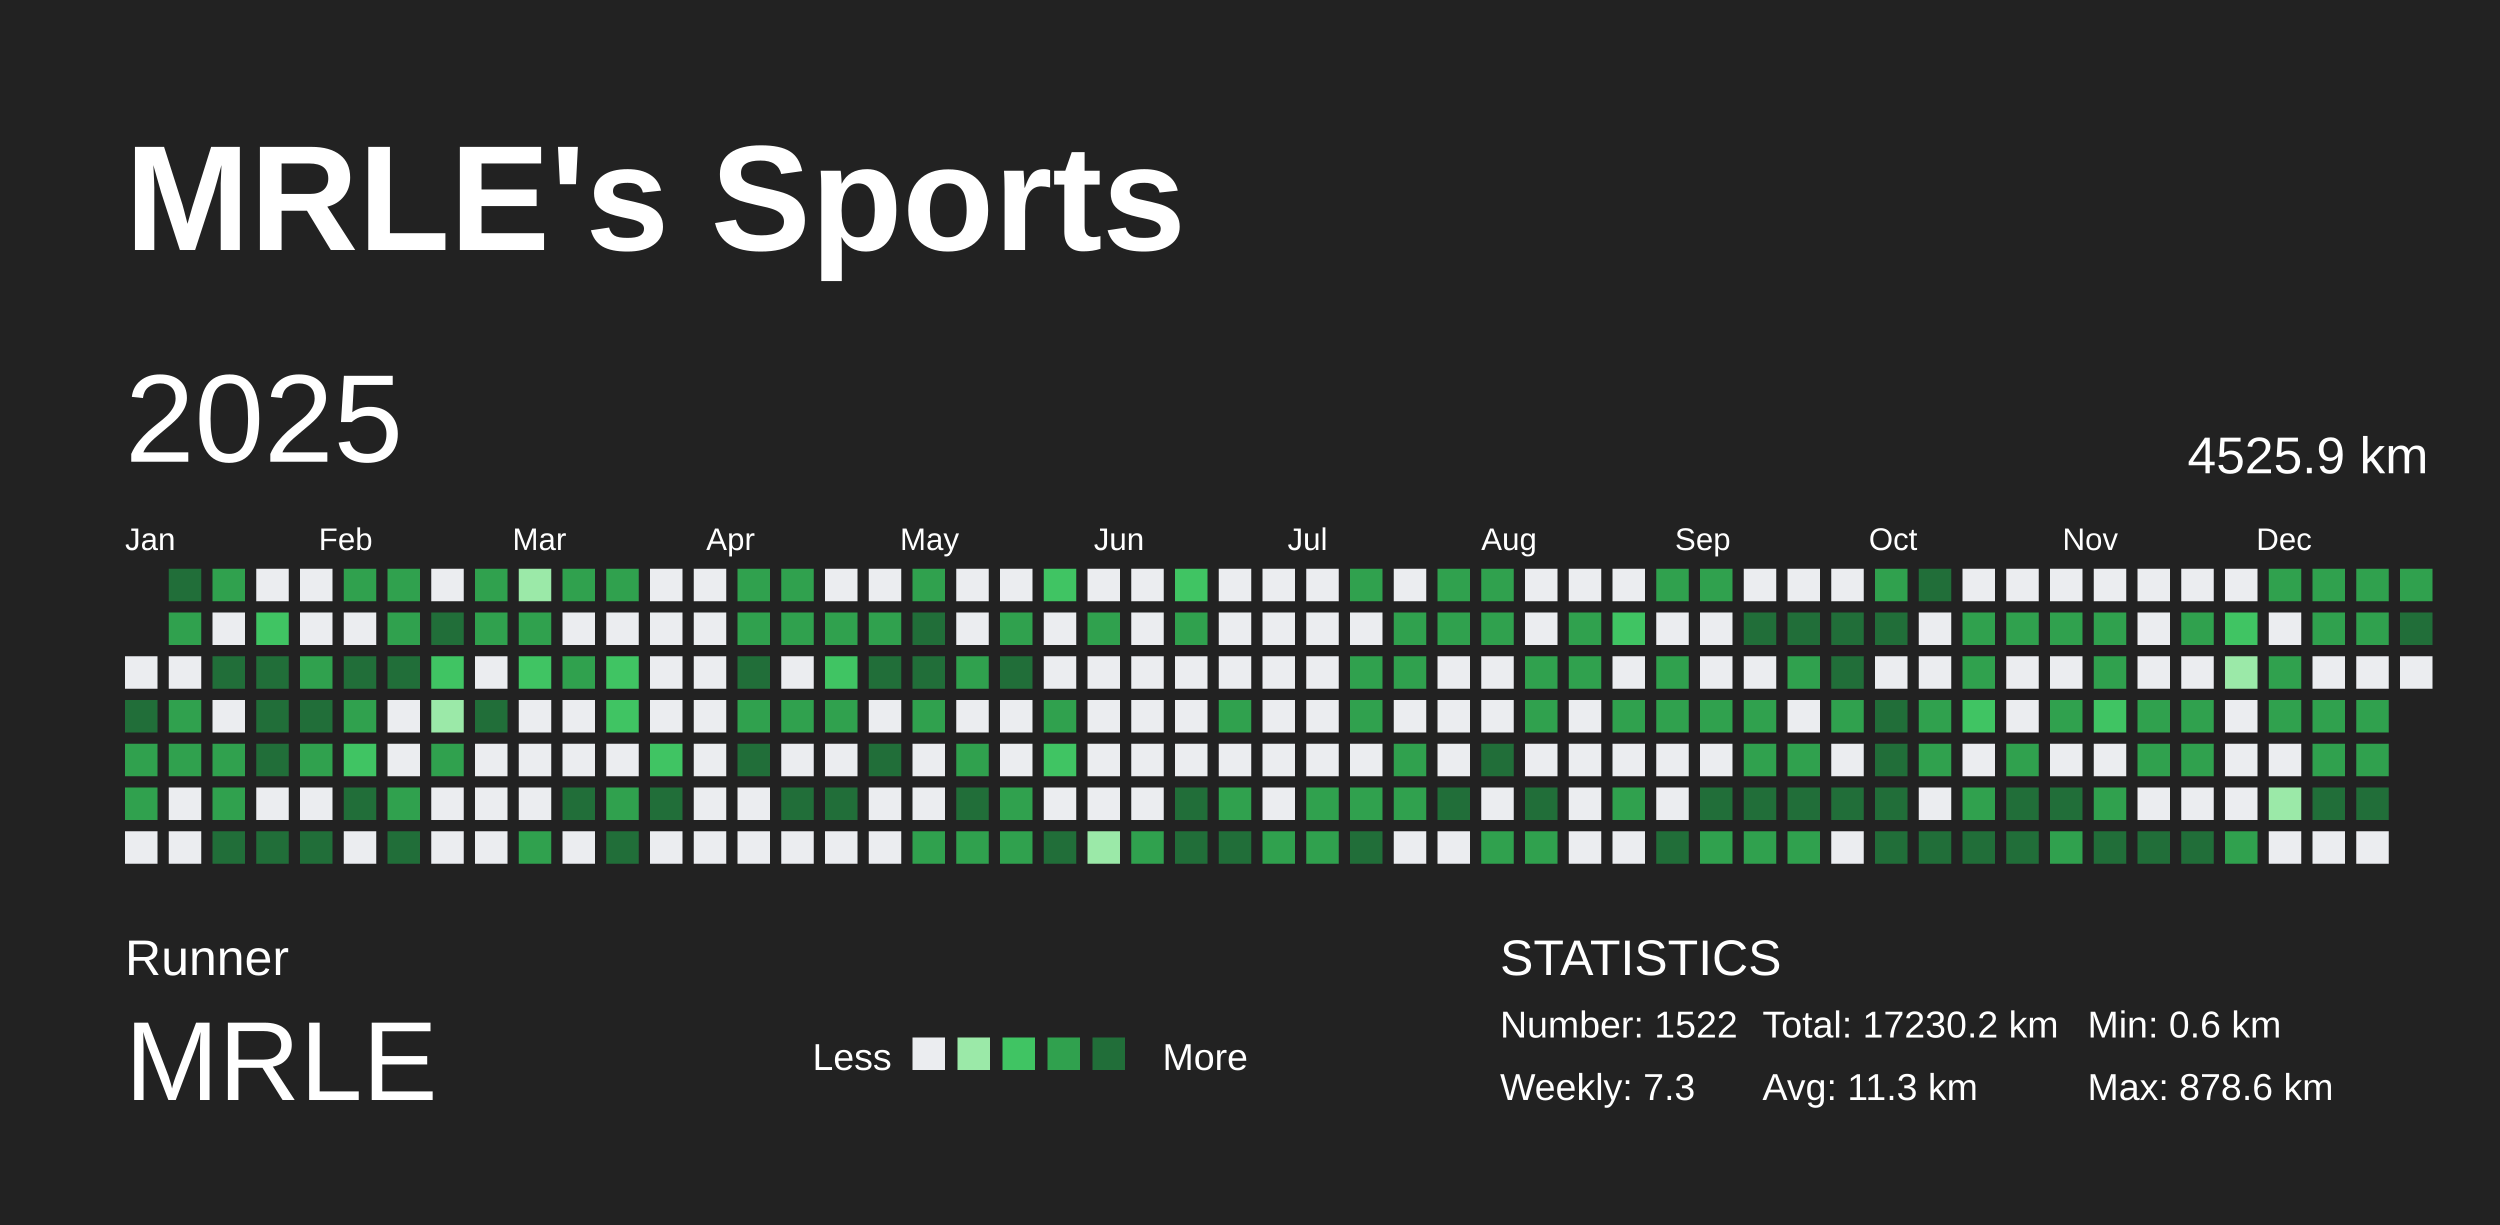
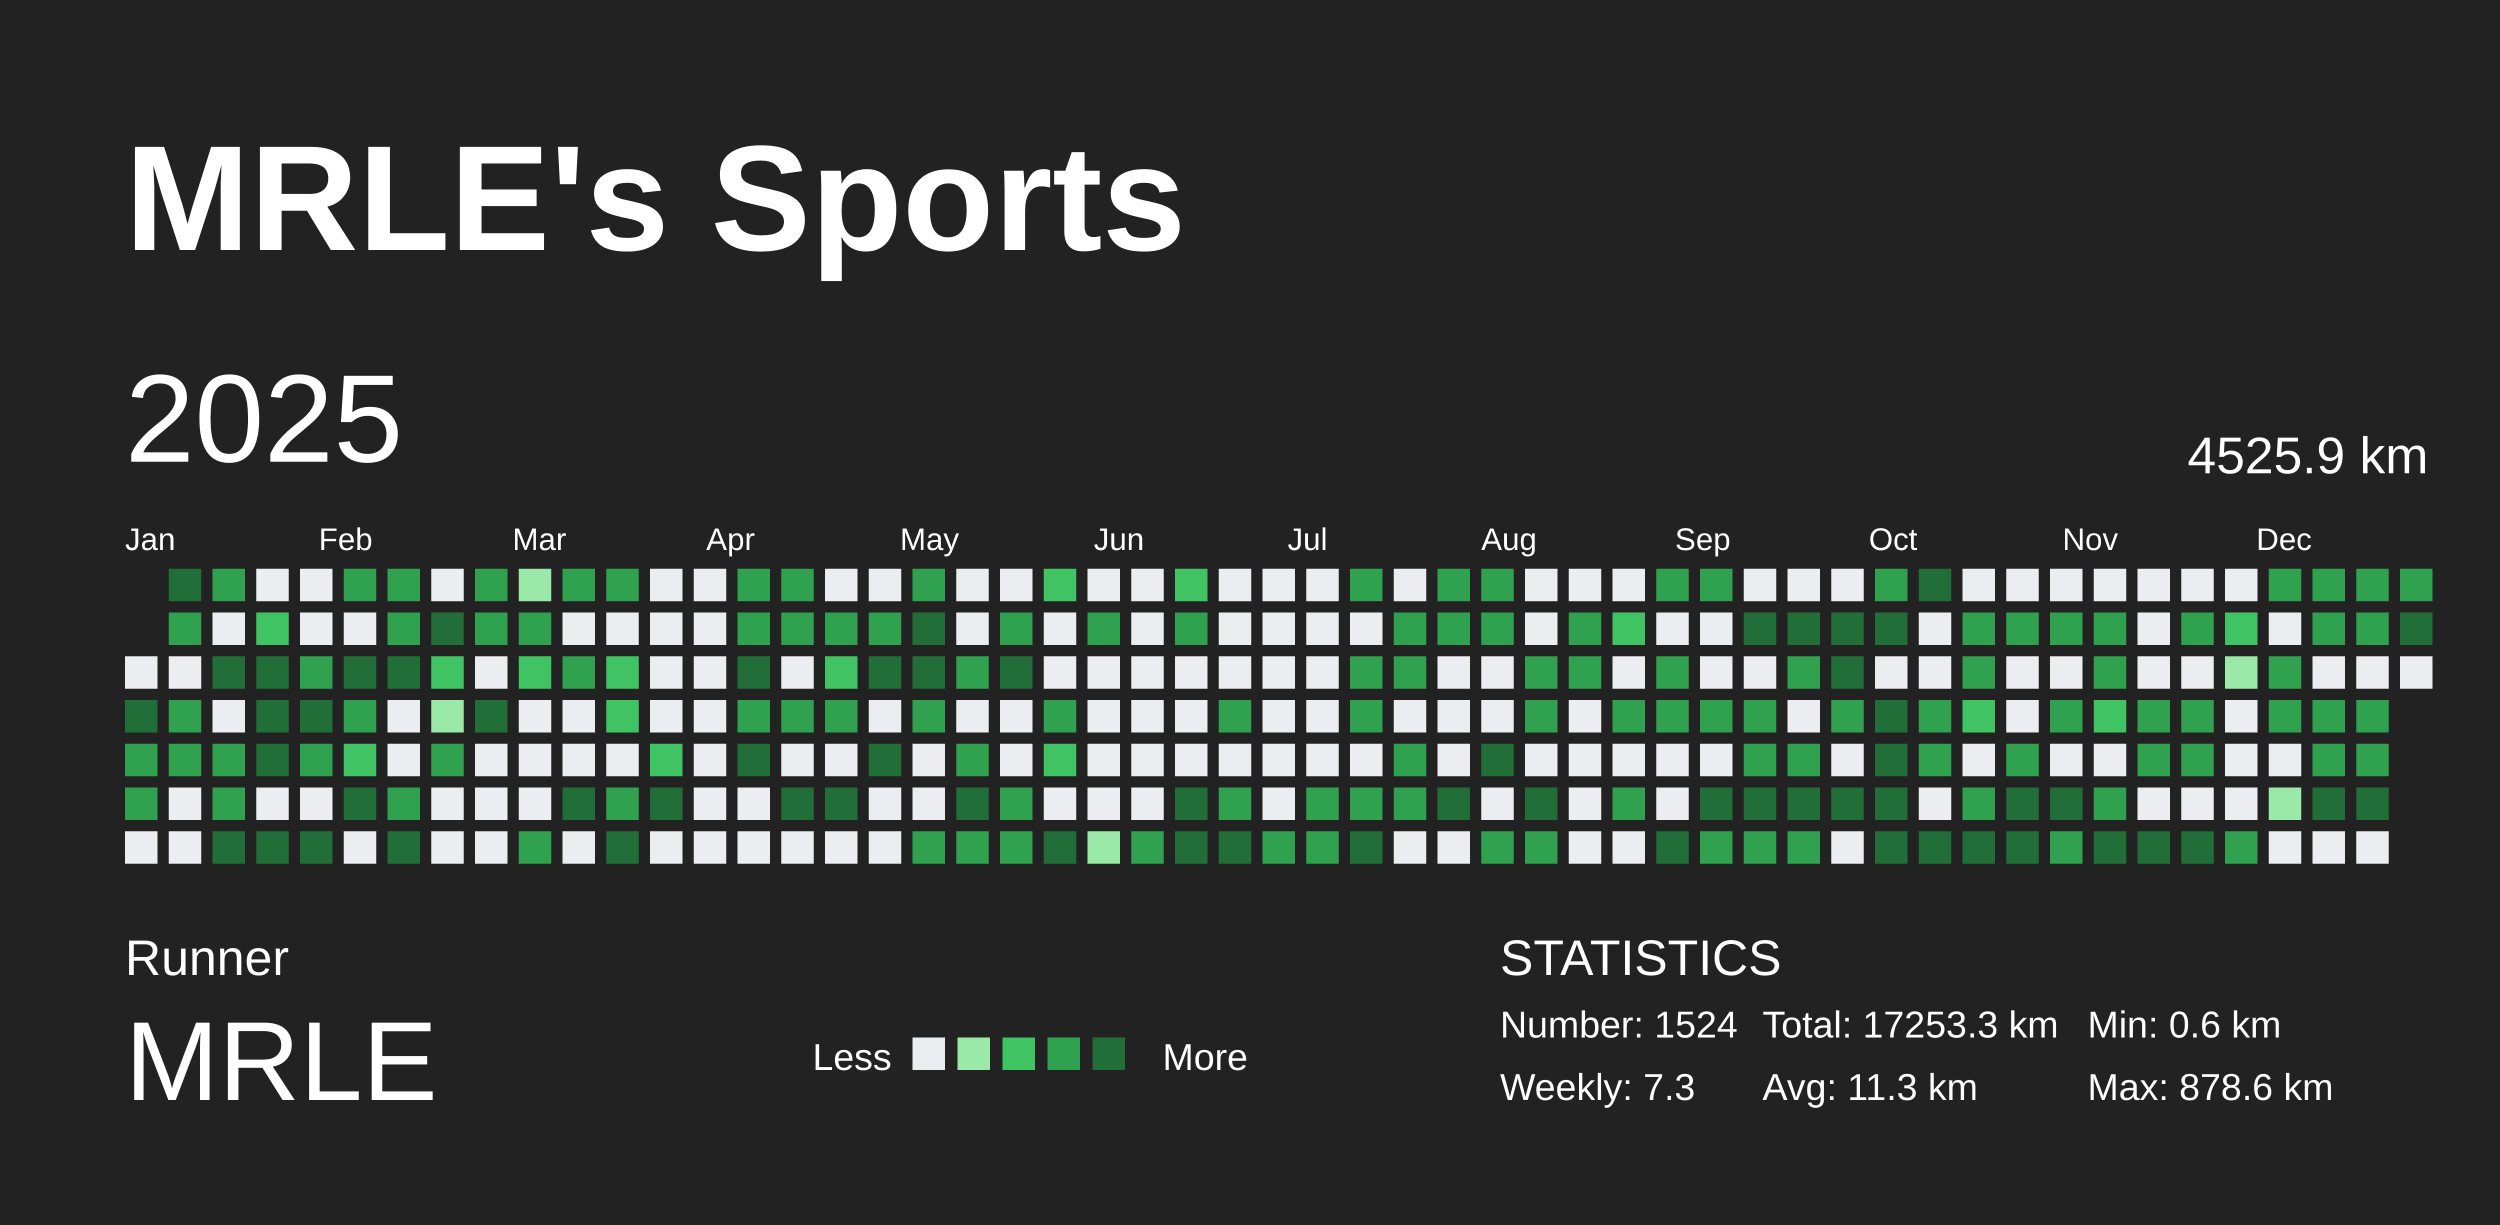
<svg xmlns="http://www.w3.org/2000/svg" baseProfile="full" height="98mm" version="1.1" viewBox="0,0,200,98" width="200mm">
  <defs />
  <rect fill="#222222" height="98" width="200" x="0" y="0" />
  <text fill="#FFFFFF" style="font-size:12px; font-family:Arial; font-weight:bold;" x="10" y="20">MRLE's Sports</text>
  <text fill="#FFFFFF" style="font-size:4px; font-family:Arial" x="10" y="78">Runner</text>
  <text fill="#FFFFFF" style="font-size:9px; font-family:Arial" x="10" y="88">MRLE</text>
  <text fill="#FFFFFF" style="font-size:3px; font-family:Arial" x="65" y="85.6">Less</text>
  <rect fill="#ebedf0" height="2.6" width="2.6" x="73" y="83" />
  <rect fill="#9be9a8" height="2.6" width="2.6" x="76.6" y="83" />
  <rect fill="#40c463" height="2.6" width="2.6" x="80.2" y="83" />
  <rect fill="#30a14e" height="2.6" width="2.6" x="83.8" y="83" />
  <rect fill="#216e39" height="2.6" width="2.6" x="87.4" y="83" />
  <text fill="#FFFFFF" style="font-size:3px; font-family:Arial" x="93" y="85.6">More</text>
  <text fill="#FFFFFF" style="font-size:4px; font-family:Arial" x="120" y="78">STATISTICS</text>
-   <text fill="#FFFFFF" style="font-size:3px; font-family:Arial" x="120" y="83">Number: 1522</text>
+   <text fill="#FFFFFF" style="font-size:3px; font-family:Arial" x="120" y="83">Number: 1524</text>
  <text fill="#FFFFFF" style="font-size:3px; font-family:Arial" x="120" y="88">Weekly: 7.3</text>
-   <text fill="#FFFFFF" style="font-size:3px; font-family:Arial" x="141" y="83">Total: 17230.2 km</text>
+   <text fill="#FFFFFF" style="font-size:3px; font-family:Arial" x="141" y="83">Total: 17253.3 km</text>
  <text fill="#FFFFFF" style="font-size:3px; font-family:Arial" x="141" y="88">Avg: 11.3 km</text>
  <text fill="#FFFFFF" style="font-size:3px; font-family:Arial" x="167" y="83">Min: 0.6 km</text>
  <text fill="#FFFFFF" style="font-size:3px; font-family:Arial" x="167" y="88">Max: 878.6 km</text>
  <text dominant-baseline="hanging" fill="#FFFFFF" style="font-size:10.0px; font-family:Arial;" x="10" y="30">2025</text>
  <text dominant-baseline="hanging" fill="#FFFFFF" style="font-size:4.125px; font-family:Arial;" x="175" y="35">4525.9 km</text>
  <text fill="#FFFFFF" style="font-size:2.5px; font-family:Arial" x="10.0" y="44">Jan</text>
  <text fill="#FFFFFF" style="font-size:2.5px; font-family:Arial" x="25.5" y="44">Feb</text>
  <text fill="#FFFFFF" style="font-size:2.5px; font-family:Arial" x="41.0" y="44">Mar</text>
  <text fill="#FFFFFF" style="font-size:2.5px; font-family:Arial" x="56.5" y="44">Apr</text>
  <text fill="#FFFFFF" style="font-size:2.5px; font-family:Arial" x="72.0" y="44">May</text>
  <text fill="#FFFFFF" style="font-size:2.5px; font-family:Arial" x="87.5" y="44">Jun</text>
  <text fill="#FFFFFF" style="font-size:2.5px; font-family:Arial" x="103.0" y="44">Jul</text>
  <text fill="#FFFFFF" style="font-size:2.5px; font-family:Arial" x="118.5" y="44">Aug</text>
  <text fill="#FFFFFF" style="font-size:2.5px; font-family:Arial" x="134.0" y="44">Sep</text>
  <text fill="#FFFFFF" style="font-size:2.5px; font-family:Arial" x="149.5" y="44">Oct</text>
  <text fill="#FFFFFF" style="font-size:2.5px; font-family:Arial" x="165.0" y="44">Nov</text>
  <text fill="#FFFFFF" style="font-size:2.5px; font-family:Arial" x="180.5" y="44">Dec</text>
  <rect fill="#ebedf0" height="2.6" width="2.6" x="10.0" y="52.5" />
  <rect fill="#216e39" height="2.6" width="2.6" x="10.0" y="56.0" />
  <rect fill="#30a14e" height="2.6" width="2.6" x="10.0" y="59.5" />
  <rect fill="#30a14e" height="2.6" width="2.6" x="10.0" y="63.0" />
  <rect fill="#ebedf0" height="2.6" width="2.6" x="10.0" y="66.5" />
  <rect fill="#216e39" height="2.6" width="2.6" x="13.5" y="45.5" />
  <rect fill="#30a14e" height="2.6" width="2.6" x="13.5" y="49.0" />
  <rect fill="#ebedf0" height="2.6" width="2.6" x="13.5" y="52.5" />
  <rect fill="#30a14e" height="2.6" width="2.6" x="13.5" y="56.0" />
  <rect fill="#30a14e" height="2.6" width="2.6" x="13.5" y="59.5" />
  <rect fill="#ebedf0" height="2.6" width="2.6" x="13.5" y="63.0" />
  <rect fill="#ebedf0" height="2.6" width="2.6" x="13.5" y="66.5" />
  <rect fill="#30a14e" height="2.6" width="2.6" x="17.0" y="45.5" />
  <rect fill="#ebedf0" height="2.6" width="2.6" x="17.0" y="49.0" />
  <rect fill="#216e39" height="2.6" width="2.6" x="17.0" y="52.5" />
  <rect fill="#ebedf0" height="2.6" width="2.6" x="17.0" y="56.0" />
  <rect fill="#30a14e" height="2.6" width="2.6" x="17.0" y="59.5" />
  <rect fill="#30a14e" height="2.6" width="2.6" x="17.0" y="63.0" />
  <rect fill="#216e39" height="2.6" width="2.6" x="17.0" y="66.5" />
  <rect fill="#ebedf0" height="2.6" width="2.6" x="20.5" y="45.5" />
  <rect fill="#40c463" height="2.6" width="2.6" x="20.5" y="49.0" />
  <rect fill="#216e39" height="2.6" width="2.6" x="20.5" y="52.5" />
  <rect fill="#216e39" height="2.6" width="2.6" x="20.5" y="56.0" />
  <rect fill="#216e39" height="2.6" width="2.6" x="20.5" y="59.5" />
  <rect fill="#ebedf0" height="2.6" width="2.6" x="20.5" y="63.0" />
  <rect fill="#216e39" height="2.6" width="2.6" x="20.5" y="66.5" />
  <rect fill="#ebedf0" height="2.6" width="2.6" x="24.0" y="45.5" />
  <rect fill="#ebedf0" height="2.6" width="2.6" x="24.0" y="49.0" />
  <rect fill="#30a14e" height="2.6" width="2.6" x="24.0" y="52.5" />
  <rect fill="#216e39" height="2.6" width="2.6" x="24.0" y="56.0" />
  <rect fill="#30a14e" height="2.6" width="2.6" x="24.0" y="59.5" />
  <rect fill="#ebedf0" height="2.6" width="2.6" x="24.0" y="63.0" />
  <rect fill="#216e39" height="2.6" width="2.6" x="24.0" y="66.5" />
  <rect fill="#30a14e" height="2.6" width="2.6" x="27.5" y="45.5" />
  <rect fill="#ebedf0" height="2.6" width="2.6" x="27.5" y="49.0" />
  <rect fill="#216e39" height="2.6" width="2.6" x="27.5" y="52.5" />
  <rect fill="#30a14e" height="2.6" width="2.6" x="27.5" y="56.0" />
  <rect fill="#40c463" height="2.6" width="2.6" x="27.5" y="59.5" />
  <rect fill="#216e39" height="2.6" width="2.6" x="27.5" y="63.0" />
  <rect fill="#ebedf0" height="2.6" width="2.6" x="27.5" y="66.5" />
  <rect fill="#30a14e" height="2.6" width="2.6" x="31.0" y="45.5" />
  <rect fill="#30a14e" height="2.6" width="2.6" x="31.0" y="49.0" />
  <rect fill="#216e39" height="2.6" width="2.6" x="31.0" y="52.5" />
  <rect fill="#ebedf0" height="2.6" width="2.6" x="31.0" y="56.0" />
  <rect fill="#ebedf0" height="2.6" width="2.6" x="31.0" y="59.5" />
  <rect fill="#30a14e" height="2.6" width="2.6" x="31.0" y="63.0" />
  <rect fill="#216e39" height="2.6" width="2.6" x="31.0" y="66.5" />
  <rect fill="#ebedf0" height="2.6" width="2.6" x="34.5" y="45.5" />
  <rect fill="#216e39" height="2.6" width="2.6" x="34.5" y="49.0" />
  <rect fill="#40c463" height="2.6" width="2.6" x="34.5" y="52.5" />
  <rect fill="#9be9a8" height="2.6" width="2.6" x="34.5" y="56.0" />
  <rect fill="#30a14e" height="2.6" width="2.6" x="34.5" y="59.5" />
  <rect fill="#ebedf0" height="2.6" width="2.6" x="34.5" y="63.0" />
  <rect fill="#ebedf0" height="2.6" width="2.6" x="34.5" y="66.5" />
  <rect fill="#30a14e" height="2.6" width="2.6" x="38.0" y="45.5" />
  <rect fill="#30a14e" height="2.6" width="2.6" x="38.0" y="49.0" />
  <rect fill="#ebedf0" height="2.6" width="2.6" x="38.0" y="52.5" />
  <rect fill="#216e39" height="2.6" width="2.6" x="38.0" y="56.0" />
  <rect fill="#ebedf0" height="2.6" width="2.6" x="38.0" y="59.5" />
  <rect fill="#ebedf0" height="2.6" width="2.6" x="38.0" y="63.0" />
  <rect fill="#ebedf0" height="2.6" width="2.6" x="38.0" y="66.5" />
  <rect fill="#9be9a8" height="2.6" width="2.6" x="41.5" y="45.5" />
  <rect fill="#30a14e" height="2.6" width="2.6" x="41.5" y="49.0" />
  <rect fill="#40c463" height="2.6" width="2.6" x="41.5" y="52.5" />
  <rect fill="#ebedf0" height="2.6" width="2.6" x="41.5" y="56.0" />
  <rect fill="#ebedf0" height="2.6" width="2.6" x="41.5" y="59.5" />
  <rect fill="#ebedf0" height="2.6" width="2.6" x="41.5" y="63.0" />
  <rect fill="#30a14e" height="2.6" width="2.6" x="41.5" y="66.5" />
  <rect fill="#30a14e" height="2.6" width="2.6" x="45.0" y="45.5" />
  <rect fill="#ebedf0" height="2.6" width="2.6" x="45.0" y="49.0" />
  <rect fill="#30a14e" height="2.6" width="2.6" x="45.0" y="52.5" />
  <rect fill="#ebedf0" height="2.6" width="2.6" x="45.0" y="56.0" />
  <rect fill="#ebedf0" height="2.6" width="2.6" x="45.0" y="59.5" />
  <rect fill="#216e39" height="2.6" width="2.6" x="45.0" y="63.0" />
  <rect fill="#ebedf0" height="2.6" width="2.6" x="45.0" y="66.5" />
  <rect fill="#30a14e" height="2.6" width="2.6" x="48.5" y="45.5" />
  <rect fill="#ebedf0" height="2.6" width="2.6" x="48.5" y="49.0" />
  <rect fill="#40c463" height="2.6" width="2.6" x="48.5" y="52.5" />
  <rect fill="#40c463" height="2.6" width="2.6" x="48.5" y="56.0" />
  <rect fill="#ebedf0" height="2.6" width="2.6" x="48.5" y="59.5" />
  <rect fill="#30a14e" height="2.6" width="2.6" x="48.5" y="63.0" />
  <rect fill="#216e39" height="2.6" width="2.6" x="48.5" y="66.5" />
  <rect fill="#ebedf0" height="2.6" width="2.6" x="52.0" y="45.5" />
  <rect fill="#ebedf0" height="2.6" width="2.6" x="52.0" y="49.0" />
  <rect fill="#ebedf0" height="2.6" width="2.6" x="52.0" y="52.5" />
  <rect fill="#ebedf0" height="2.6" width="2.6" x="52.0" y="56.0" />
  <rect fill="#40c463" height="2.6" width="2.6" x="52.0" y="59.5" />
  <rect fill="#216e39" height="2.6" width="2.6" x="52.0" y="63.0" />
  <rect fill="#ebedf0" height="2.6" width="2.6" x="52.0" y="66.5" />
  <rect fill="#ebedf0" height="2.6" width="2.6" x="55.5" y="45.5" />
  <rect fill="#ebedf0" height="2.6" width="2.6" x="55.5" y="49.0" />
  <rect fill="#ebedf0" height="2.6" width="2.6" x="55.5" y="52.5" />
  <rect fill="#ebedf0" height="2.6" width="2.6" x="55.5" y="56.0" />
  <rect fill="#ebedf0" height="2.6" width="2.6" x="55.5" y="59.5" />
  <rect fill="#ebedf0" height="2.6" width="2.6" x="55.5" y="63.0" />
  <rect fill="#ebedf0" height="2.6" width="2.6" x="55.5" y="66.5" />
  <rect fill="#30a14e" height="2.6" width="2.6" x="59.0" y="45.5" />
  <rect fill="#30a14e" height="2.6" width="2.6" x="59.0" y="49.0" />
  <rect fill="#216e39" height="2.6" width="2.6" x="59.0" y="52.5" />
  <rect fill="#30a14e" height="2.6" width="2.6" x="59.0" y="56.0" />
  <rect fill="#216e39" height="2.6" width="2.6" x="59.0" y="59.5" />
  <rect fill="#ebedf0" height="2.6" width="2.6" x="59.0" y="63.0" />
  <rect fill="#ebedf0" height="2.6" width="2.6" x="59.0" y="66.5" />
  <rect fill="#30a14e" height="2.6" width="2.6" x="62.5" y="45.5" />
  <rect fill="#30a14e" height="2.6" width="2.6" x="62.5" y="49.0" />
  <rect fill="#ebedf0" height="2.6" width="2.6" x="62.5" y="52.5" />
  <rect fill="#30a14e" height="2.6" width="2.6" x="62.5" y="56.0" />
  <rect fill="#ebedf0" height="2.6" width="2.6" x="62.5" y="59.5" />
  <rect fill="#216e39" height="2.6" width="2.6" x="62.5" y="63.0" />
  <rect fill="#ebedf0" height="2.6" width="2.6" x="62.5" y="66.5" />
  <rect fill="#ebedf0" height="2.6" width="2.6" x="66.0" y="45.5" />
  <rect fill="#30a14e" height="2.6" width="2.6" x="66.0" y="49.0" />
  <rect fill="#40c463" height="2.6" width="2.6" x="66.0" y="52.5" />
  <rect fill="#30a14e" height="2.6" width="2.6" x="66.0" y="56.0" />
  <rect fill="#ebedf0" height="2.6" width="2.6" x="66.0" y="59.5" />
  <rect fill="#216e39" height="2.6" width="2.6" x="66.0" y="63.0" />
  <rect fill="#ebedf0" height="2.6" width="2.6" x="66.0" y="66.5" />
  <rect fill="#ebedf0" height="2.6" width="2.6" x="69.5" y="45.5" />
  <rect fill="#30a14e" height="2.6" width="2.6" x="69.5" y="49.0" />
  <rect fill="#216e39" height="2.6" width="2.6" x="69.5" y="52.5" />
  <rect fill="#ebedf0" height="2.6" width="2.6" x="69.5" y="56.0" />
  <rect fill="#216e39" height="2.6" width="2.6" x="69.5" y="59.5" />
  <rect fill="#ebedf0" height="2.6" width="2.6" x="69.5" y="63.0" />
  <rect fill="#ebedf0" height="2.6" width="2.6" x="69.5" y="66.5" />
  <rect fill="#30a14e" height="2.6" width="2.6" x="73.0" y="45.5" />
  <rect fill="#216e39" height="2.6" width="2.6" x="73.0" y="49.0" />
  <rect fill="#216e39" height="2.6" width="2.6" x="73.0" y="52.5" />
  <rect fill="#30a14e" height="2.6" width="2.6" x="73.0" y="56.0" />
  <rect fill="#ebedf0" height="2.6" width="2.6" x="73.0" y="59.5" />
  <rect fill="#ebedf0" height="2.6" width="2.6" x="73.0" y="63.0" />
  <rect fill="#30a14e" height="2.6" width="2.6" x="73.0" y="66.5" />
  <rect fill="#ebedf0" height="2.6" width="2.6" x="76.5" y="45.5" />
  <rect fill="#ebedf0" height="2.6" width="2.6" x="76.5" y="49.0" />
  <rect fill="#30a14e" height="2.6" width="2.6" x="76.5" y="52.5" />
  <rect fill="#ebedf0" height="2.6" width="2.6" x="76.5" y="56.0" />
  <rect fill="#30a14e" height="2.6" width="2.6" x="76.5" y="59.5" />
  <rect fill="#216e39" height="2.6" width="2.6" x="76.5" y="63.0" />
  <rect fill="#30a14e" height="2.6" width="2.6" x="76.5" y="66.5" />
  <rect fill="#ebedf0" height="2.6" width="2.6" x="80.0" y="45.5" />
  <rect fill="#30a14e" height="2.6" width="2.6" x="80.0" y="49.0" />
  <rect fill="#216e39" height="2.6" width="2.6" x="80.0" y="52.5" />
  <rect fill="#ebedf0" height="2.6" width="2.6" x="80.0" y="56.0" />
  <rect fill="#ebedf0" height="2.6" width="2.6" x="80.0" y="59.5" />
  <rect fill="#30a14e" height="2.6" width="2.6" x="80.0" y="63.0" />
  <rect fill="#30a14e" height="2.6" width="2.6" x="80.0" y="66.5" />
  <rect fill="#40c463" height="2.6" width="2.6" x="83.5" y="45.5" />
  <rect fill="#ebedf0" height="2.6" width="2.6" x="83.5" y="49.0" />
  <rect fill="#ebedf0" height="2.6" width="2.6" x="83.5" y="52.5" />
  <rect fill="#30a14e" height="2.6" width="2.6" x="83.5" y="56.0" />
  <rect fill="#40c463" height="2.6" width="2.6" x="83.5" y="59.5" />
  <rect fill="#ebedf0" height="2.6" width="2.6" x="83.5" y="63.0" />
  <rect fill="#216e39" height="2.6" width="2.6" x="83.5" y="66.5" />
  <rect fill="#ebedf0" height="2.6" width="2.6" x="87.0" y="45.5" />
  <rect fill="#30a14e" height="2.6" width="2.6" x="87.0" y="49.0" />
  <rect fill="#ebedf0" height="2.6" width="2.6" x="87.0" y="52.5" />
  <rect fill="#ebedf0" height="2.6" width="2.6" x="87.0" y="56.0" />
  <rect fill="#ebedf0" height="2.6" width="2.6" x="87.0" y="59.5" />
  <rect fill="#ebedf0" height="2.6" width="2.6" x="87.0" y="63.0" />
  <rect fill="#9be9a8" height="2.6" width="2.6" x="87.0" y="66.5" />
  <rect fill="#ebedf0" height="2.6" width="2.6" x="90.5" y="45.5" />
  <rect fill="#ebedf0" height="2.6" width="2.6" x="90.5" y="49.0" />
  <rect fill="#ebedf0" height="2.6" width="2.6" x="90.5" y="52.5" />
  <rect fill="#ebedf0" height="2.6" width="2.6" x="90.5" y="56.0" />
  <rect fill="#ebedf0" height="2.6" width="2.6" x="90.5" y="59.5" />
  <rect fill="#ebedf0" height="2.6" width="2.6" x="90.5" y="63.0" />
  <rect fill="#30a14e" height="2.6" width="2.6" x="90.5" y="66.5" />
  <rect fill="#40c463" height="2.6" width="2.6" x="94.0" y="45.5" />
  <rect fill="#30a14e" height="2.6" width="2.6" x="94.0" y="49.0" />
  <rect fill="#ebedf0" height="2.6" width="2.6" x="94.0" y="52.5" />
  <rect fill="#ebedf0" height="2.6" width="2.6" x="94.0" y="56.0" />
  <rect fill="#ebedf0" height="2.6" width="2.6" x="94.0" y="59.5" />
  <rect fill="#216e39" height="2.6" width="2.6" x="94.0" y="63.0" />
  <rect fill="#216e39" height="2.6" width="2.6" x="94.0" y="66.5" />
  <rect fill="#ebedf0" height="2.6" width="2.6" x="97.5" y="45.5" />
  <rect fill="#ebedf0" height="2.6" width="2.6" x="97.5" y="49.0" />
  <rect fill="#ebedf0" height="2.6" width="2.6" x="97.5" y="52.5" />
  <rect fill="#30a14e" height="2.6" width="2.6" x="97.5" y="56.0" />
  <rect fill="#ebedf0" height="2.6" width="2.6" x="97.5" y="59.5" />
  <rect fill="#30a14e" height="2.6" width="2.6" x="97.5" y="63.0" />
  <rect fill="#216e39" height="2.6" width="2.6" x="97.5" y="66.5" />
  <rect fill="#ebedf0" height="2.6" width="2.6" x="101.0" y="45.5" />
  <rect fill="#ebedf0" height="2.6" width="2.6" x="101.0" y="49.0" />
  <rect fill="#ebedf0" height="2.6" width="2.6" x="101.0" y="52.5" />
  <rect fill="#ebedf0" height="2.6" width="2.6" x="101.0" y="56.0" />
  <rect fill="#ebedf0" height="2.6" width="2.6" x="101.0" y="59.5" />
  <rect fill="#ebedf0" height="2.6" width="2.6" x="101.0" y="63.0" />
  <rect fill="#30a14e" height="2.6" width="2.6" x="101.0" y="66.5" />
  <rect fill="#ebedf0" height="2.6" width="2.6" x="104.5" y="45.5" />
  <rect fill="#ebedf0" height="2.6" width="2.6" x="104.5" y="49.0" />
  <rect fill="#ebedf0" height="2.6" width="2.6" x="104.5" y="52.5" />
  <rect fill="#ebedf0" height="2.6" width="2.6" x="104.5" y="56.0" />
  <rect fill="#ebedf0" height="2.6" width="2.6" x="104.5" y="59.5" />
  <rect fill="#30a14e" height="2.6" width="2.6" x="104.5" y="63.0" />
  <rect fill="#30a14e" height="2.6" width="2.6" x="104.5" y="66.5" />
  <rect fill="#30a14e" height="2.6" width="2.6" x="108.0" y="45.5" />
  <rect fill="#ebedf0" height="2.6" width="2.6" x="108.0" y="49.0" />
  <rect fill="#30a14e" height="2.6" width="2.6" x="108.0" y="52.5" />
  <rect fill="#30a14e" height="2.6" width="2.6" x="108.0" y="56.0" />
  <rect fill="#ebedf0" height="2.6" width="2.6" x="108.0" y="59.5" />
  <rect fill="#30a14e" height="2.6" width="2.6" x="108.0" y="63.0" />
  <rect fill="#216e39" height="2.6" width="2.6" x="108.0" y="66.5" />
  <rect fill="#ebedf0" height="2.6" width="2.6" x="111.5" y="45.5" />
  <rect fill="#30a14e" height="2.6" width="2.6" x="111.5" y="49.0" />
  <rect fill="#30a14e" height="2.6" width="2.6" x="111.5" y="52.5" />
  <rect fill="#ebedf0" height="2.6" width="2.6" x="111.5" y="56.0" />
  <rect fill="#30a14e" height="2.6" width="2.6" x="111.5" y="59.5" />
  <rect fill="#30a14e" height="2.6" width="2.6" x="111.5" y="63.0" />
  <rect fill="#ebedf0" height="2.6" width="2.6" x="111.5" y="66.5" />
  <rect fill="#30a14e" height="2.6" width="2.6" x="115.0" y="45.5" />
  <rect fill="#30a14e" height="2.6" width="2.6" x="115.0" y="49.0" />
  <rect fill="#ebedf0" height="2.6" width="2.6" x="115.0" y="52.5" />
  <rect fill="#ebedf0" height="2.6" width="2.6" x="115.0" y="56.0" />
  <rect fill="#ebedf0" height="2.6" width="2.6" x="115.0" y="59.5" />
  <rect fill="#216e39" height="2.6" width="2.6" x="115.0" y="63.0" />
  <rect fill="#ebedf0" height="2.6" width="2.6" x="115.0" y="66.5" />
  <rect fill="#30a14e" height="2.6" width="2.6" x="118.5" y="45.5" />
  <rect fill="#30a14e" height="2.6" width="2.6" x="118.5" y="49.0" />
  <rect fill="#ebedf0" height="2.6" width="2.6" x="118.5" y="52.5" />
  <rect fill="#ebedf0" height="2.6" width="2.6" x="118.5" y="56.0" />
  <rect fill="#216e39" height="2.6" width="2.6" x="118.5" y="59.5" />
  <rect fill="#ebedf0" height="2.6" width="2.6" x="118.5" y="63.0" />
  <rect fill="#30a14e" height="2.6" width="2.6" x="118.5" y="66.5" />
  <rect fill="#ebedf0" height="2.6" width="2.6" x="122.0" y="45.5" />
  <rect fill="#ebedf0" height="2.6" width="2.6" x="122.0" y="49.0" />
  <rect fill="#30a14e" height="2.6" width="2.6" x="122.0" y="52.5" />
  <rect fill="#30a14e" height="2.6" width="2.6" x="122.0" y="56.0" />
  <rect fill="#ebedf0" height="2.6" width="2.6" x="122.0" y="59.5" />
  <rect fill="#216e39" height="2.6" width="2.6" x="122.0" y="63.0" />
  <rect fill="#30a14e" height="2.6" width="2.6" x="122.0" y="66.5" />
  <rect fill="#ebedf0" height="2.6" width="2.6" x="125.5" y="45.5" />
  <rect fill="#30a14e" height="2.6" width="2.6" x="125.5" y="49.0" />
  <rect fill="#30a14e" height="2.6" width="2.6" x="125.5" y="52.5" />
  <rect fill="#ebedf0" height="2.6" width="2.6" x="125.5" y="56.0" />
  <rect fill="#ebedf0" height="2.6" width="2.6" x="125.5" y="59.5" />
  <rect fill="#ebedf0" height="2.6" width="2.6" x="125.5" y="63.0" />
  <rect fill="#ebedf0" height="2.6" width="2.6" x="125.5" y="66.5" />
  <rect fill="#ebedf0" height="2.6" width="2.6" x="129.0" y="45.5" />
  <rect fill="#40c463" height="2.6" width="2.6" x="129.0" y="49.0" />
  <rect fill="#ebedf0" height="2.6" width="2.6" x="129.0" y="52.5" />
  <rect fill="#30a14e" height="2.6" width="2.6" x="129.0" y="56.0" />
  <rect fill="#ebedf0" height="2.6" width="2.6" x="129.0" y="59.5" />
  <rect fill="#30a14e" height="2.6" width="2.6" x="129.0" y="63.0" />
  <rect fill="#ebedf0" height="2.6" width="2.6" x="129.0" y="66.5" />
  <rect fill="#30a14e" height="2.6" width="2.6" x="132.5" y="45.5" />
  <rect fill="#ebedf0" height="2.6" width="2.6" x="132.5" y="49.0" />
  <rect fill="#30a14e" height="2.6" width="2.6" x="132.5" y="52.5" />
  <rect fill="#30a14e" height="2.6" width="2.6" x="132.5" y="56.0" />
  <rect fill="#ebedf0" height="2.6" width="2.6" x="132.5" y="59.5" />
  <rect fill="#ebedf0" height="2.6" width="2.6" x="132.5" y="63.0" />
  <rect fill="#216e39" height="2.6" width="2.6" x="132.5" y="66.5" />
  <rect fill="#30a14e" height="2.6" width="2.6" x="136.0" y="45.5" />
  <rect fill="#ebedf0" height="2.6" width="2.6" x="136.0" y="49.0" />
  <rect fill="#ebedf0" height="2.6" width="2.6" x="136.0" y="52.5" />
  <rect fill="#30a14e" height="2.6" width="2.6" x="136.0" y="56.0" />
  <rect fill="#ebedf0" height="2.6" width="2.6" x="136.0" y="59.5" />
  <rect fill="#216e39" height="2.6" width="2.6" x="136.0" y="63.0" />
  <rect fill="#30a14e" height="2.6" width="2.6" x="136.0" y="66.5" />
  <rect fill="#ebedf0" height="2.6" width="2.6" x="139.5" y="45.5" />
  <rect fill="#216e39" height="2.6" width="2.6" x="139.5" y="49.0" />
  <rect fill="#ebedf0" height="2.6" width="2.6" x="139.5" y="52.5" />
  <rect fill="#30a14e" height="2.6" width="2.6" x="139.5" y="56.0" />
  <rect fill="#30a14e" height="2.6" width="2.6" x="139.5" y="59.5" />
  <rect fill="#216e39" height="2.6" width="2.6" x="139.5" y="63.0" />
  <rect fill="#30a14e" height="2.6" width="2.6" x="139.5" y="66.5" />
  <rect fill="#ebedf0" height="2.6" width="2.6" x="143.0" y="45.5" />
  <rect fill="#216e39" height="2.6" width="2.6" x="143.0" y="49.0" />
  <rect fill="#30a14e" height="2.6" width="2.6" x="143.0" y="52.5" />
  <rect fill="#ebedf0" height="2.6" width="2.6" x="143.0" y="56.0" />
  <rect fill="#30a14e" height="2.6" width="2.6" x="143.0" y="59.5" />
  <rect fill="#216e39" height="2.6" width="2.6" x="143.0" y="63.0" />
  <rect fill="#30a14e" height="2.6" width="2.6" x="143.0" y="66.5" />
  <rect fill="#ebedf0" height="2.6" width="2.6" x="146.5" y="45.5" />
  <rect fill="#216e39" height="2.6" width="2.6" x="146.5" y="49.0" />
  <rect fill="#216e39" height="2.6" width="2.6" x="146.5" y="52.5" />
  <rect fill="#30a14e" height="2.6" width="2.6" x="146.5" y="56.0" />
  <rect fill="#ebedf0" height="2.6" width="2.6" x="146.5" y="59.5" />
  <rect fill="#216e39" height="2.6" width="2.6" x="146.5" y="63.0" />
  <rect fill="#ebedf0" height="2.6" width="2.6" x="146.5" y="66.5" />
  <rect fill="#30a14e" height="2.6" width="2.6" x="150.0" y="45.5" />
  <rect fill="#216e39" height="2.6" width="2.6" x="150.0" y="49.0" />
  <rect fill="#ebedf0" height="2.6" width="2.6" x="150.0" y="52.5" />
  <rect fill="#216e39" height="2.6" width="2.6" x="150.0" y="56.0" />
  <rect fill="#216e39" height="2.6" width="2.6" x="150.0" y="59.5" />
  <rect fill="#216e39" height="2.6" width="2.6" x="150.0" y="63.0" />
  <rect fill="#216e39" height="2.6" width="2.6" x="150.0" y="66.5" />
  <rect fill="#216e39" height="2.6" width="2.6" x="153.5" y="45.5" />
  <rect fill="#ebedf0" height="2.6" width="2.6" x="153.5" y="49.0" />
  <rect fill="#ebedf0" height="2.6" width="2.6" x="153.5" y="52.5" />
  <rect fill="#30a14e" height="2.6" width="2.6" x="153.5" y="56.0" />
  <rect fill="#30a14e" height="2.6" width="2.6" x="153.5" y="59.5" />
  <rect fill="#ebedf0" height="2.6" width="2.6" x="153.5" y="63.0" />
  <rect fill="#216e39" height="2.6" width="2.6" x="153.5" y="66.5" />
  <rect fill="#ebedf0" height="2.6" width="2.6" x="157.0" y="45.5" />
  <rect fill="#30a14e" height="2.6" width="2.6" x="157.0" y="49.0" />
  <rect fill="#30a14e" height="2.6" width="2.6" x="157.0" y="52.5" />
  <rect fill="#40c463" height="2.6" width="2.6" x="157.0" y="56.0" />
  <rect fill="#ebedf0" height="2.6" width="2.6" x="157.0" y="59.5" />
  <rect fill="#30a14e" height="2.6" width="2.6" x="157.0" y="63.0" />
  <rect fill="#216e39" height="2.6" width="2.6" x="157.0" y="66.5" />
  <rect fill="#ebedf0" height="2.6" width="2.6" x="160.5" y="45.5" />
  <rect fill="#30a14e" height="2.6" width="2.6" x="160.5" y="49.0" />
  <rect fill="#ebedf0" height="2.6" width="2.6" x="160.5" y="52.5" />
  <rect fill="#ebedf0" height="2.6" width="2.6" x="160.5" y="56.0" />
  <rect fill="#30a14e" height="2.6" width="2.6" x="160.5" y="59.5" />
  <rect fill="#216e39" height="2.6" width="2.6" x="160.5" y="63.0" />
  <rect fill="#216e39" height="2.6" width="2.6" x="160.5" y="66.5" />
  <rect fill="#ebedf0" height="2.6" width="2.6" x="164.0" y="45.5" />
  <rect fill="#30a14e" height="2.6" width="2.6" x="164.0" y="49.0" />
  <rect fill="#ebedf0" height="2.6" width="2.6" x="164.0" y="52.5" />
  <rect fill="#30a14e" height="2.6" width="2.6" x="164.0" y="56.0" />
  <rect fill="#ebedf0" height="2.6" width="2.6" x="164.0" y="59.5" />
  <rect fill="#216e39" height="2.6" width="2.6" x="164.0" y="63.0" />
  <rect fill="#30a14e" height="2.6" width="2.6" x="164.0" y="66.5" />
  <rect fill="#ebedf0" height="2.6" width="2.6" x="167.5" y="45.5" />
  <rect fill="#30a14e" height="2.6" width="2.6" x="167.5" y="49.0" />
  <rect fill="#30a14e" height="2.6" width="2.6" x="167.5" y="52.5" />
  <rect fill="#40c463" height="2.6" width="2.6" x="167.5" y="56.0" />
  <rect fill="#ebedf0" height="2.6" width="2.6" x="167.5" y="59.5" />
  <rect fill="#30a14e" height="2.6" width="2.6" x="167.5" y="63.0" />
  <rect fill="#216e39" height="2.6" width="2.6" x="167.5" y="66.5" />
  <rect fill="#ebedf0" height="2.6" width="2.6" x="171.0" y="45.5" />
  <rect fill="#ebedf0" height="2.6" width="2.6" x="171.0" y="49.0" />
  <rect fill="#ebedf0" height="2.6" width="2.6" x="171.0" y="52.5" />
  <rect fill="#30a14e" height="2.6" width="2.6" x="171.0" y="56.0" />
  <rect fill="#30a14e" height="2.6" width="2.6" x="171.0" y="59.5" />
  <rect fill="#ebedf0" height="2.6" width="2.6" x="171.0" y="63.0" />
  <rect fill="#216e39" height="2.6" width="2.6" x="171.0" y="66.5" />
  <rect fill="#ebedf0" height="2.6" width="2.6" x="174.5" y="45.5" />
  <rect fill="#30a14e" height="2.6" width="2.6" x="174.5" y="49.0" />
  <rect fill="#ebedf0" height="2.6" width="2.6" x="174.5" y="52.5" />
  <rect fill="#30a14e" height="2.6" width="2.6" x="174.5" y="56.0" />
  <rect fill="#30a14e" height="2.6" width="2.6" x="174.5" y="59.5" />
  <rect fill="#ebedf0" height="2.6" width="2.6" x="174.5" y="63.0" />
  <rect fill="#216e39" height="2.6" width="2.6" x="174.5" y="66.5" />
  <rect fill="#ebedf0" height="2.6" width="2.6" x="178.0" y="45.5" />
  <rect fill="#40c463" height="2.6" width="2.6" x="178.0" y="49.0" />
  <rect fill="#9be9a8" height="2.6" width="2.6" x="178.0" y="52.5" />
  <rect fill="#ebedf0" height="2.6" width="2.6" x="178.0" y="56.0" />
  <rect fill="#ebedf0" height="2.6" width="2.6" x="178.0" y="59.5" />
  <rect fill="#ebedf0" height="2.6" width="2.6" x="178.0" y="63.0" />
  <rect fill="#30a14e" height="2.6" width="2.6" x="178.0" y="66.5" />
  <rect fill="#30a14e" height="2.6" width="2.6" x="181.5" y="45.5" />
  <rect fill="#ebedf0" height="2.6" width="2.6" x="181.5" y="49.0" />
  <rect fill="#30a14e" height="2.6" width="2.6" x="181.5" y="52.5" />
  <rect fill="#30a14e" height="2.6" width="2.6" x="181.5" y="56.0" />
  <rect fill="#ebedf0" height="2.6" width="2.6" x="181.5" y="59.5" />
  <rect fill="#9be9a8" height="2.6" width="2.6" x="181.5" y="63.0" />
  <rect fill="#ebedf0" height="2.6" width="2.6" x="181.5" y="66.5" />
  <rect fill="#30a14e" height="2.6" width="2.6" x="185.0" y="45.5" />
  <rect fill="#30a14e" height="2.6" width="2.6" x="185.0" y="49.0" />
  <rect fill="#ebedf0" height="2.6" width="2.6" x="185.0" y="52.5" />
  <rect fill="#30a14e" height="2.6" width="2.6" x="185.0" y="56.0" />
  <rect fill="#30a14e" height="2.6" width="2.6" x="185.0" y="59.5" />
  <rect fill="#216e39" height="2.6" width="2.6" x="185.0" y="63.0" />
  <rect fill="#ebedf0" height="2.6" width="2.6" x="185.0" y="66.5" />
  <rect fill="#30a14e" height="2.6" width="2.6" x="188.5" y="45.5" />
  <rect fill="#30a14e" height="2.6" width="2.6" x="188.5" y="49.0" />
  <rect fill="#ebedf0" height="2.6" width="2.6" x="188.5" y="52.5" />
  <rect fill="#30a14e" height="2.6" width="2.6" x="188.5" y="56.0" />
  <rect fill="#30a14e" height="2.6" width="2.6" x="188.5" y="59.5" />
  <rect fill="#216e39" height="2.6" width="2.6" x="188.5" y="63.0" />
  <rect fill="#ebedf0" height="2.6" width="2.6" x="188.5" y="66.5" />
  <rect fill="#30a14e" height="2.6" width="2.6" x="192.0" y="45.5" />
  <rect fill="#216e39" height="2.6" width="2.6" x="192.0" y="49.0" />
  <rect fill="#ebedf0" height="2.6" width="2.6" x="192.0" y="52.5" />
</svg>
